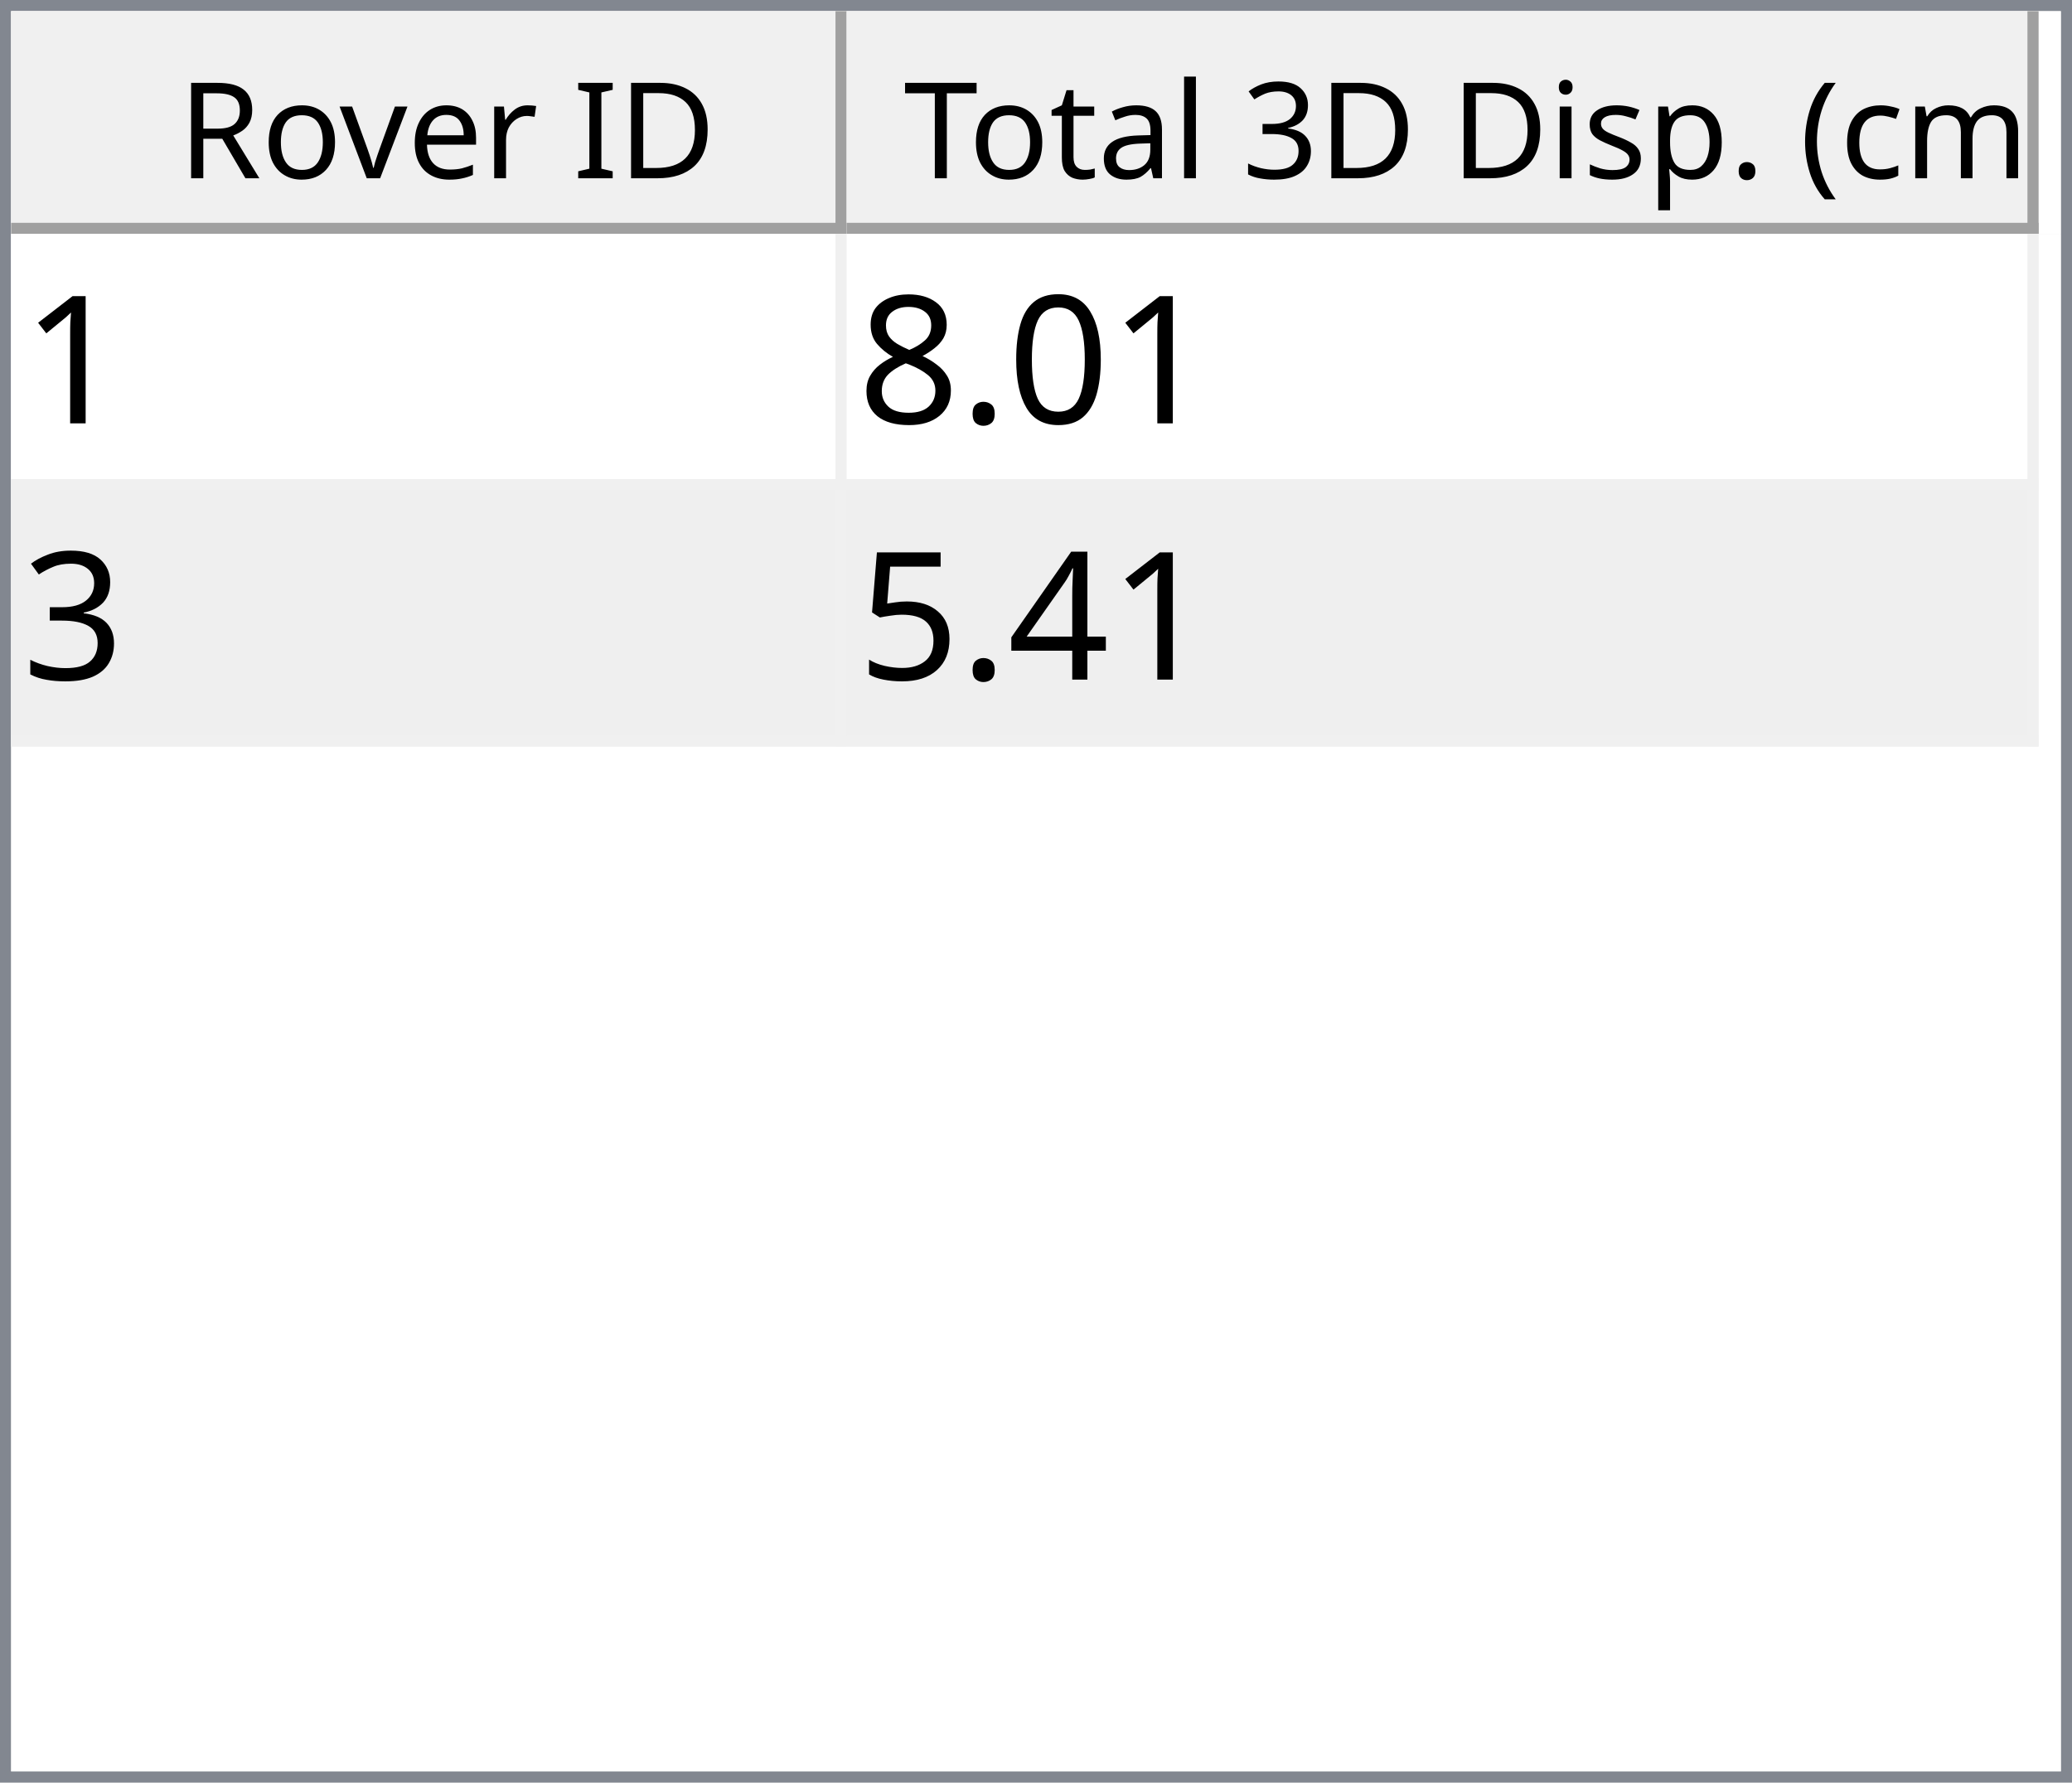
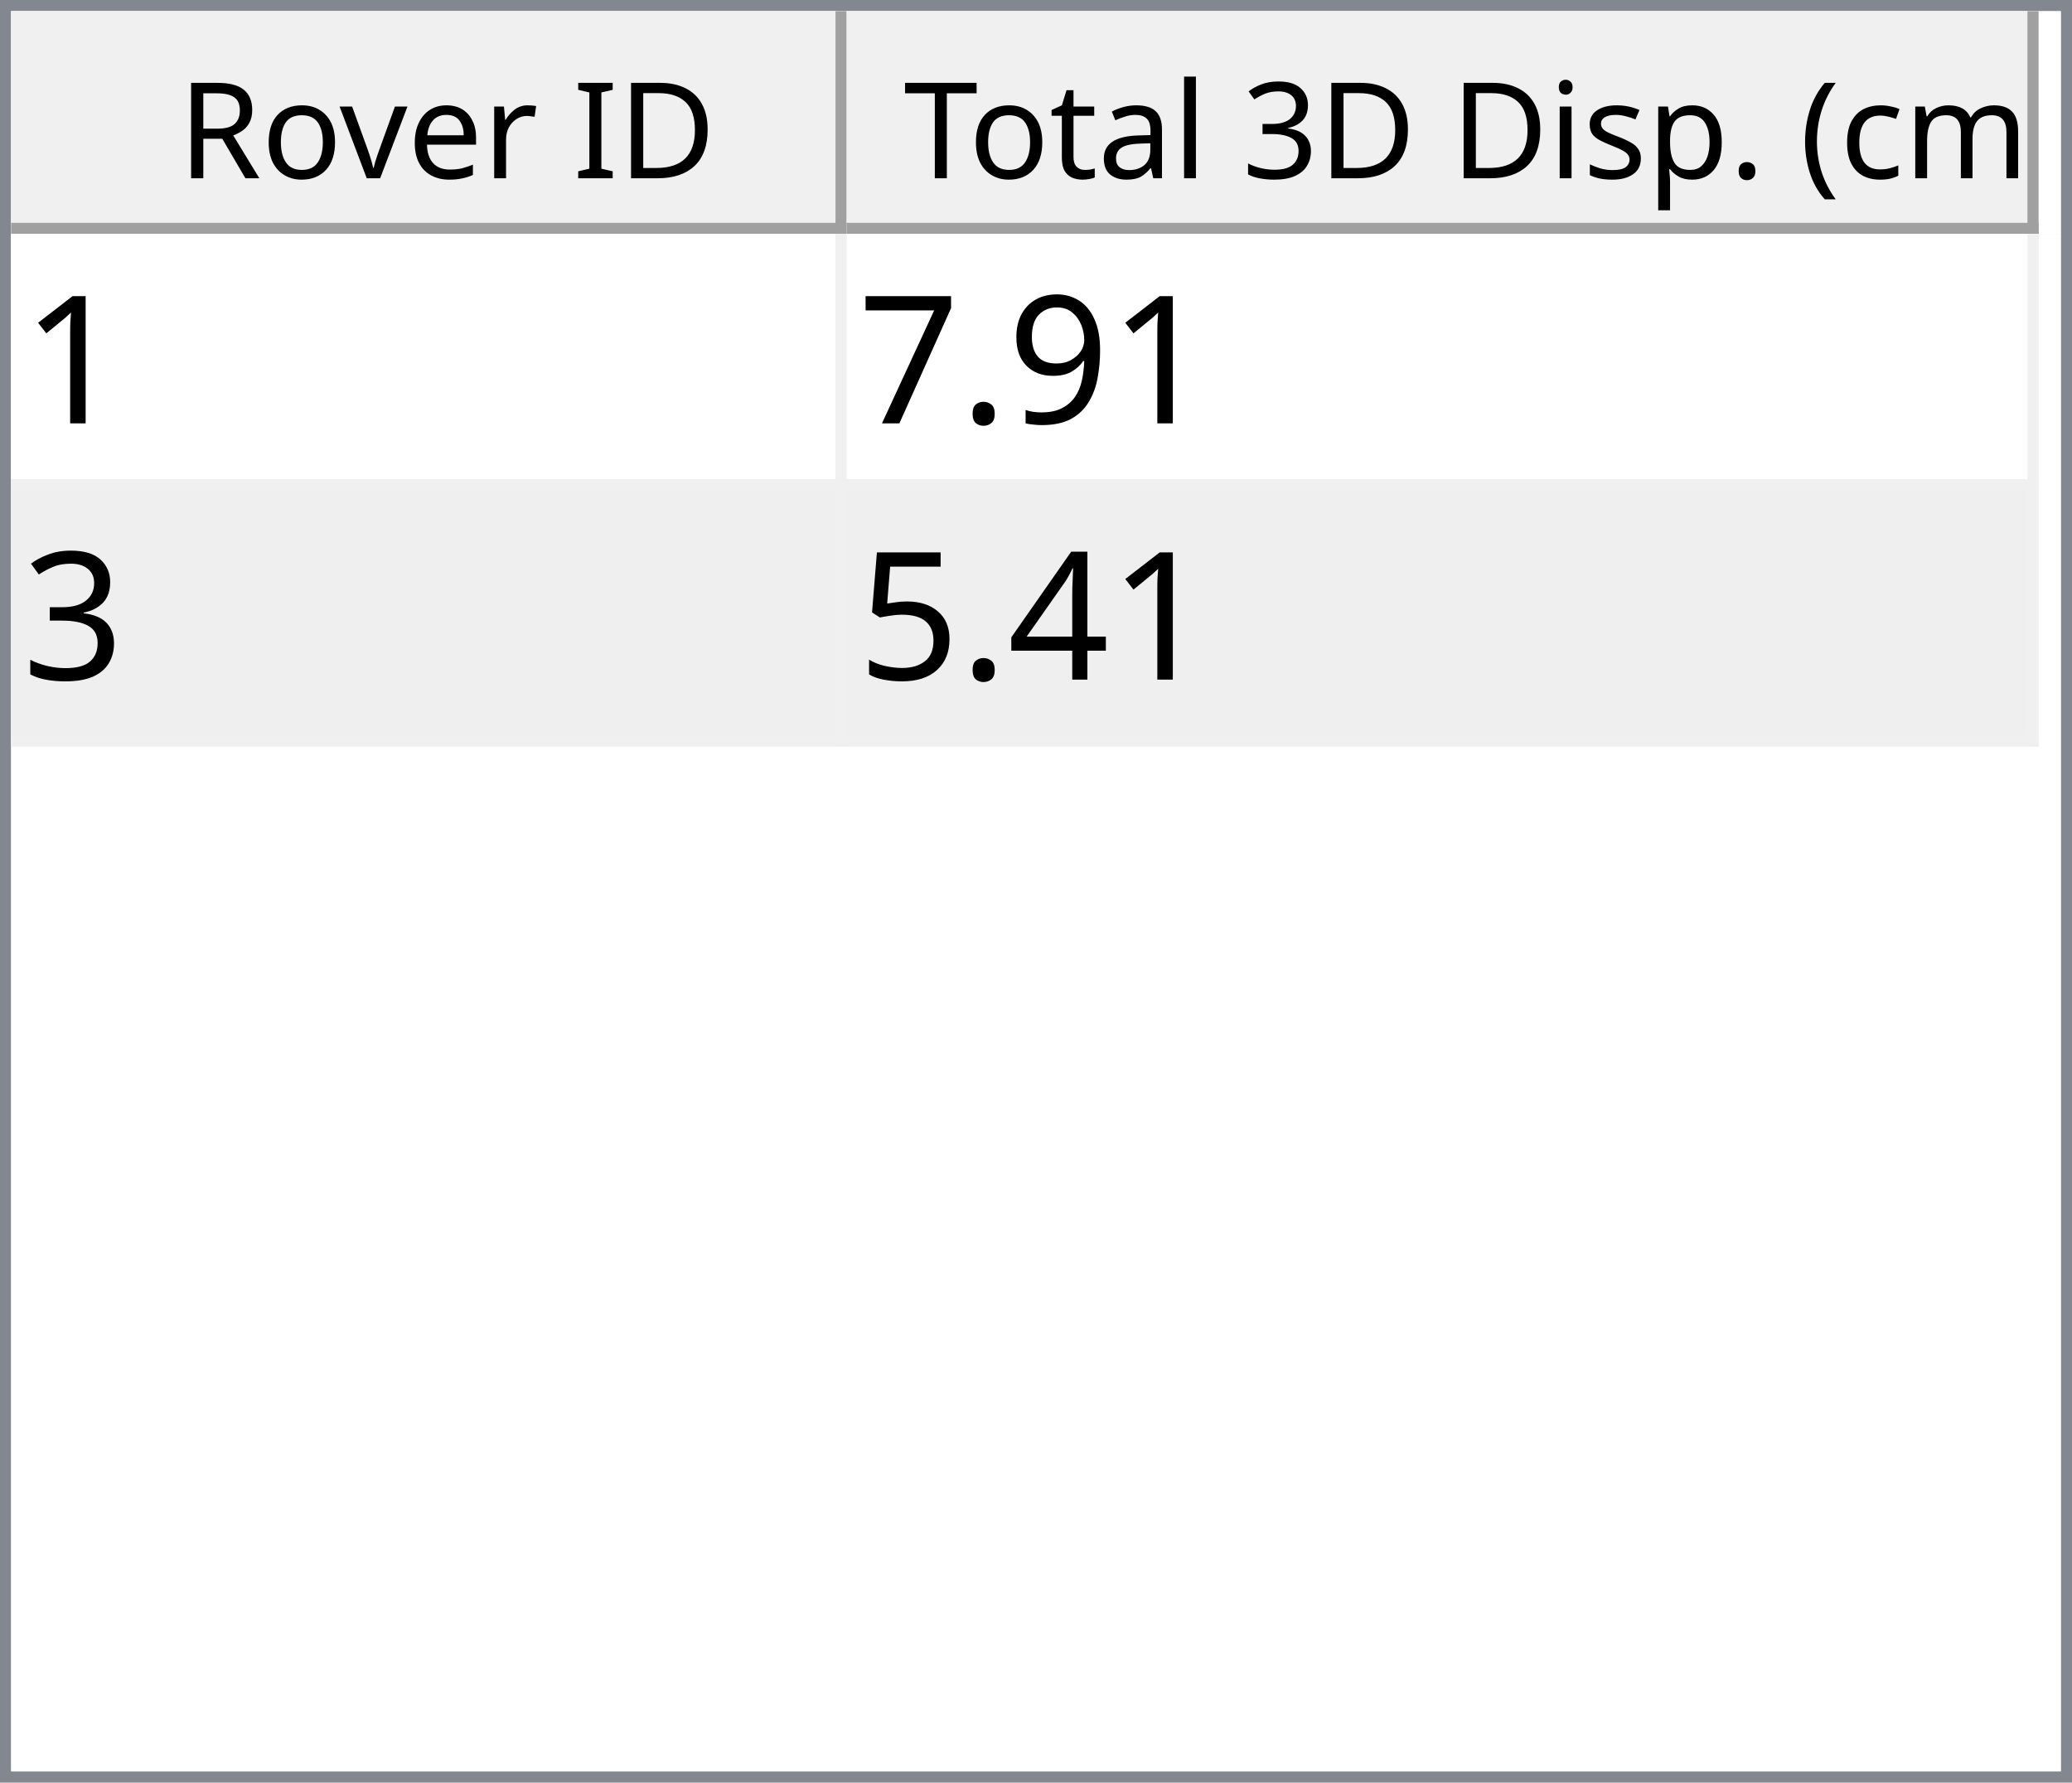
<svg xmlns="http://www.w3.org/2000/svg" style="fill-opacity:1; color-rendering:auto; color-interpolation:auto; text-rendering:auto; stroke:black; stroke-linecap:square; stroke-miterlimit:10; shape-rendering:auto; stroke-opacity:1; fill:black; stroke-dasharray:none; font-weight:normal; stroke-width:1; font-family:'Dialog'; font-style:normal; stroke-linejoin:miter; font-size:12px; stroke-dashoffset:0; image-rendering:auto;" width="186" height="160">
  <defs id="genericDefs" />
  <g>
    <defs id="defs1">
      <clipPath clipPathUnits="userSpaceOnUse" id="clipPath1">
        <path d="M0 0 L186 0 L186 160 L0 160 L0 0 Z" />
      </clipPath>
      <clipPath clipPathUnits="userSpaceOnUse" id="clipPath2">
        <path d="M0 0 L0 160 L186 160 L186 0 Z" />
      </clipPath>
      <clipPath clipPathUnits="userSpaceOnUse" id="clipPath3">
        <path d="M0 0 L0 20 L184 20 L184 0 Z" />
      </clipPath>
      <clipPath clipPathUnits="userSpaceOnUse" id="clipPath4">
        <path d="M0 0 L0 20 L75 20 L75 0 Z" />
      </clipPath>
      <clipPath clipPathUnits="userSpaceOnUse" id="clipPath5">
        <path d="M1 1 L1 19 L74 19 L74 1 Z" />
      </clipPath>
      <clipPath clipPathUnits="userSpaceOnUse" id="clipPath6">
        <path d="M0 0 L0 18 L73 18 L73 0 Z" />
      </clipPath>
      <clipPath clipPathUnits="userSpaceOnUse" id="clipPath7">
        <path d="M-0.5 -0.5 L-0.5 19.5 L74.5 19.5 L74.5 -0.5 Z" />
      </clipPath>
      <clipPath clipPathUnits="userSpaceOnUse" id="clipPath8">
        <path d="M0 0 L0 20 L107 20 L107 0 Z" />
      </clipPath>
      <clipPath clipPathUnits="userSpaceOnUse" id="clipPath9">
        <path d="M1 1 L1 19 L106 19 L106 1 Z" />
      </clipPath>
      <clipPath clipPathUnits="userSpaceOnUse" id="clipPath10">
        <path d="M0 0 L0 18 L105 18 L105 0 Z" />
      </clipPath>
      <clipPath clipPathUnits="userSpaceOnUse" id="clipPath11">
        <path d="M-0.5 -0.5 L-0.5 19.5 L106.5 19.5 L106.5 -0.5 Z" />
      </clipPath>
      <clipPath clipPathUnits="userSpaceOnUse" id="clipPath12">
        <path d="M0 0 L0 138 L184 138 L184 0 Z" />
      </clipPath>
      <clipPath clipPathUnits="userSpaceOnUse" id="clipPath13">
        <path d="M0 0 L0 46 L182 46 L182 0 Z" />
      </clipPath>
      <clipPath clipPathUnits="userSpaceOnUse" id="clipPath14">
        <path d="M-0.5 -0.5 L-0.5 45.5 L181.5 45.5 L181.5 -0.5 Z" />
      </clipPath>
      <clipPath clipPathUnits="userSpaceOnUse" id="clipPath15">
        <path d="M0 0 L0 22 L74 22 L74 0 Z" />
      </clipPath>
      <clipPath clipPathUnits="userSpaceOnUse" id="clipPath16">
        <path d="M0 0 L0 22 L106 22 L106 0 Z" />
      </clipPath>
      <font horiz-adv-x="64.551" id="font1">
        <font-face ascent="107.91" descent="25.098" units-per-em="100" style="font-style:normal; font-family:Segoe UI; font-weight:normal;" />
        <missing-glyph horiz-adv-x="64.551" d="M8.109 0 L8.109 68.266 L56.453 68.266 L56.453 0 L8.109 0 ZM15.328 7.234 L49.219 7.234 L49.219 61.031 L15.328 61.031 L15.328 7.234 Z" />
        <glyph unicode="D" horiz-adv-x="70.117" d="M9.188 0 L9.188 70.016 L28.516 70.016 Q65.531 70.016 65.531 35.891 Q65.531 19.672 55.25 9.836 Q44.969 0 27.734 0 L9.188 0 ZM17.391 62.594 L17.391 7.422 L27.828 7.422 Q41.609 7.422 49.273 14.797 Q56.938 22.172 56.938 35.688 Q56.938 62.594 28.328 62.594 L17.391 62.594 Z" />
        <glyph unicode="I" horiz-adv-x="26.611" d="M17.391 0 L9.188 0 L9.188 70.016 L17.391 70.016 L17.391 0 Z" />
        <glyph unicode=" " horiz-adv-x="27.393" d="" />
        <glyph unicode="r" horiz-adv-x="34.766" d="M34.188 41.891 Q32.078 43.5 28.125 43.5 Q23 43.5 19.555 38.672 Q16.109 33.844 16.109 25.484 L16.109 0 L8.109 0 L8.109 50 L16.109 50 L16.109 39.703 L16.312 39.703 Q18.016 44.969 21.531 47.922 Q25.047 50.875 29.391 50.875 Q32.516 50.875 34.188 50.203 L34.188 41.891 Z" />
        <glyph unicode="e" horiz-adv-x="52.295" d="M48.297 23 L12.984 23 Q13.188 14.656 17.484 10.109 Q21.781 5.562 29.297 5.562 Q37.75 5.562 44.828 11.141 L44.828 3.609 Q38.234 -1.172 27.391 -1.172 Q16.797 -1.172 10.742 5.641 Q4.688 12.453 4.688 24.812 Q4.688 36.469 11.305 43.82 Q17.922 51.172 27.734 51.172 Q37.547 51.172 42.922 44.828 Q48.297 38.484 48.297 27.203 L48.297 23 ZM40.094 29.781 Q40.047 36.719 36.75 40.578 Q33.453 44.438 27.594 44.438 Q21.922 44.438 17.969 40.383 Q14.016 36.328 13.094 29.781 L40.094 29.781 Z" />
        <glyph unicode="v" horiz-adv-x="47.9" d="M47.406 50 L27.484 0 L19.625 0 L0.688 50 L9.469 50 L22.172 13.672 Q23.578 9.672 23.922 6.688 L24.125 6.688 Q24.609 10.453 25.688 13.484 L38.969 50 L47.406 50 Z" />
        <glyph unicode="o" horiz-adv-x="58.594" d="M29 -1.172 Q17.922 -1.172 11.305 5.836 Q4.688 12.844 4.688 24.422 Q4.688 37.016 11.57 44.094 Q18.453 51.172 30.172 51.172 Q41.359 51.172 47.633 44.289 Q53.906 37.406 53.906 25.203 Q53.906 13.234 47.141 6.031 Q40.375 -1.172 29 -1.172 ZM29.594 44.438 Q21.875 44.438 17.383 39.188 Q12.891 33.938 12.891 24.703 Q12.891 15.828 17.43 10.695 Q21.969 5.562 29.594 5.562 Q37.359 5.562 41.531 10.594 Q45.703 15.625 45.703 24.906 Q45.703 34.281 41.531 39.359 Q37.359 44.438 29.594 44.438 Z" />
        <glyph unicode="R" horiz-adv-x="59.814" d="M59.375 0 L49.609 0 L37.891 19.625 Q36.281 22.359 34.766 24.289 Q33.25 26.219 31.664 27.438 Q30.078 28.656 28.25 29.219 Q26.422 29.781 24.125 29.781 L17.391 29.781 L17.391 0 L9.188 0 L9.188 70.016 L30.078 70.016 Q34.672 70.016 38.555 68.867 Q42.438 67.719 45.289 65.375 Q48.141 63.031 49.758 59.547 Q51.375 56.062 51.375 51.375 Q51.375 47.703 50.273 44.656 Q49.172 41.609 47.148 39.211 Q45.125 36.812 42.266 35.133 Q39.406 33.453 35.844 32.516 L35.844 32.328 Q37.594 31.547 38.891 30.547 Q40.188 29.547 41.359 28.18 Q42.531 26.812 43.68 25.078 Q44.828 23.344 46.234 21.047 L59.375 0 ZM17.391 62.594 L17.391 37.203 L28.516 37.203 Q31.594 37.203 34.203 38.133 Q36.812 39.062 38.719 40.797 Q40.625 42.531 41.703 45.047 Q42.781 47.562 42.781 50.688 Q42.781 56.297 39.141 59.445 Q35.5 62.594 28.609 62.594 L17.391 62.594 Z" />
        <glyph unicode=")" horiz-adv-x="30.176" d="M8.297 -15.922 L1.172 -15.922 Q16.406 2.344 16.406 26.812 Q16.406 51.469 1.078 70.016 L8.297 70.016 Q23.531 52.156 23.531 26.703 Q23.531 1.375 8.297 -15.922 Z" />
        <glyph unicode="m" horiz-adv-x="86.133" d="M79.109 0 L71.094 0 L71.094 28.719 Q71.094 37.016 68.531 40.727 Q65.969 44.438 59.906 44.438 Q54.781 44.438 51.195 39.75 Q47.609 35.062 47.609 28.516 L47.609 0 L39.594 0 L39.594 29.688 Q39.594 44.438 28.219 44.438 Q22.953 44.438 19.531 40.016 Q16.109 35.594 16.109 28.516 L16.109 0 L8.109 0 L8.109 50 L16.109 50 L16.109 42.094 L16.312 42.094 Q21.625 51.172 31.844 51.172 Q36.969 51.172 40.773 48.312 Q44.578 45.453 46 40.828 Q51.562 51.172 62.594 51.172 Q79.109 51.172 79.109 30.812 L79.109 0 Z" />
        <glyph unicode="c" horiz-adv-x="46.191" d="M42.188 2.297 Q36.422 -1.172 28.516 -1.172 Q17.828 -1.172 11.258 5.789 Q4.688 12.75 4.688 23.828 Q4.688 36.188 11.766 43.68 Q18.844 51.172 30.672 51.172 Q37.25 51.172 42.281 48.734 L42.281 40.531 Q36.719 44.438 30.375 44.438 Q22.703 44.438 17.797 38.945 Q12.891 33.453 12.891 24.516 Q12.891 15.719 17.508 10.641 Q22.125 5.562 29.891 5.562 Q36.422 5.562 42.188 9.906 L42.188 2.297 Z" />
        <glyph unicode="(" horiz-adv-x="30.176" d="M29.109 -15.922 L21.969 -15.922 Q6.844 1.375 6.844 26.703 Q6.844 52.156 21.969 70.016 L29.203 70.016 Q13.875 51.469 13.875 26.812 Q13.875 2.344 29.109 -15.922 Z" />
        <glyph unicode="." horiz-adv-x="21.68" d="M10.891 -1.078 Q8.641 -1.078 7.055 0.539 Q5.469 2.156 5.469 4.391 Q5.469 6.641 7.055 8.273 Q8.641 9.906 10.891 9.906 Q13.188 9.906 14.797 8.273 Q16.406 6.641 16.406 4.391 Q16.406 2.156 14.797 0.539 Q13.188 -1.078 10.891 -1.078 Z" />
        <glyph unicode="p" horiz-adv-x="58.789" d="M16.312 7.234 L16.109 7.234 L16.109 -23 L8.109 -23 L8.109 50 L16.109 50 L16.109 41.219 L16.312 41.219 Q22.219 51.172 33.594 51.172 Q43.266 51.172 48.688 44.461 Q54.109 37.75 54.109 26.469 Q54.109 13.922 48 6.375 Q41.891 -1.172 31.297 -1.172 Q21.578 -1.172 16.312 7.234 ZM16.109 27.391 L16.109 20.406 Q16.109 14.203 20.141 9.883 Q24.172 5.562 30.375 5.562 Q37.641 5.562 41.773 11.133 Q45.906 16.703 45.906 26.609 Q45.906 34.969 42.047 39.703 Q38.188 44.438 31.594 44.438 Q24.609 44.438 20.359 39.578 Q16.109 34.719 16.109 27.391 Z" />
        <glyph unicode="s" horiz-adv-x="42.432" d="M5.078 1.812 L5.078 10.406 Q11.625 5.562 19.484 5.562 Q30.031 5.562 30.031 12.594 Q30.031 14.594 29.125 15.992 Q28.219 17.391 26.68 18.461 Q25.141 19.531 23.07 20.383 Q21 21.234 18.609 22.172 Q15.281 23.484 12.766 24.828 Q10.25 26.172 8.57 27.859 Q6.891 29.547 6.031 31.695 Q5.172 33.844 5.172 36.719 Q5.172 40.234 6.789 42.945 Q8.406 45.656 11.086 47.484 Q13.766 49.312 17.211 50.242 Q20.656 51.172 24.312 51.172 Q30.812 51.172 35.938 48.922 L35.938 40.828 Q30.422 44.438 23.25 44.438 Q21 44.438 19.195 43.922 Q17.391 43.406 16.094 42.477 Q14.797 41.547 14.086 40.258 Q13.375 38.969 13.375 37.406 Q13.375 35.453 14.086 34.133 Q14.797 32.812 16.164 31.789 Q17.531 30.766 19.484 29.938 Q21.438 29.109 23.922 28.125 Q27.25 26.859 29.883 25.516 Q32.516 24.172 34.375 22.484 Q36.234 20.797 37.234 18.602 Q38.234 16.406 38.234 13.375 Q38.234 9.672 36.602 6.938 Q34.969 4.203 32.234 2.398 Q29.5 0.594 25.93 -0.289 Q22.359 -1.172 18.453 -1.172 Q10.75 -1.172 5.078 1.812 Z" />
        <glyph unicode="i" horiz-adv-x="24.219" d="M12.203 62.703 Q10.062 62.703 8.547 64.164 Q7.031 65.625 7.031 67.875 Q7.031 70.125 8.547 71.609 Q10.062 73.094 12.203 73.094 Q14.406 73.094 15.945 71.609 Q17.484 70.125 17.484 67.875 Q17.484 65.719 15.945 64.211 Q14.406 62.703 12.203 62.703 ZM16.109 0 L8.109 0 L8.109 50 L16.109 50 L16.109 0 Z" />
        <glyph unicode="3" horiz-adv-x="53.906" d="M46.531 19.828 Q46.531 15.094 44.75 11.211 Q42.969 7.328 39.719 4.57 Q36.469 1.812 31.93 0.297 Q27.391 -1.219 21.922 -1.219 Q11.922 -1.219 6 2.594 L6 11.188 Q13.094 5.609 22.219 5.609 Q25.875 5.609 28.828 6.539 Q31.781 7.469 33.906 9.227 Q36.031 10.984 37.18 13.477 Q38.328 15.969 38.328 19.094 Q38.328 32.812 18.797 32.812 L12.984 32.812 L12.984 39.594 L18.5 39.594 Q35.797 39.594 35.797 52.484 Q35.797 64.406 22.609 64.406 Q15.188 64.406 8.688 59.422 L8.688 67.188 Q15.375 71.188 24.609 71.188 Q29 71.188 32.57 69.969 Q36.141 68.75 38.68 66.555 Q41.219 64.359 42.609 61.281 Q44 58.203 44 54.5 Q44 40.672 30.031 36.719 L30.031 36.531 Q33.594 36.141 36.625 34.797 Q39.656 33.453 41.852 31.305 Q44.047 29.156 45.289 26.25 Q46.531 23.344 46.531 19.828 Z" />
        <glyph unicode="l" horiz-adv-x="24.219" d="M16.109 0 L8.109 0 L8.109 74.031 L16.109 74.031 L16.109 0 Z" />
        <glyph unicode="a" horiz-adv-x="50.879" d="M43.891 0 L35.891 0 L35.891 7.812 L35.688 7.812 Q30.469 -1.172 20.312 -1.172 Q12.844 -1.172 8.617 2.781 Q4.391 6.734 4.391 13.281 Q4.391 27.297 20.906 29.594 L35.891 31.688 Q35.891 44.438 25.594 44.438 Q16.547 44.438 9.281 38.281 L9.281 46.484 Q16.656 51.172 26.266 51.172 Q43.891 51.172 43.891 32.516 L43.891 0 ZM35.891 25.297 L23.828 23.641 Q18.266 22.859 15.43 20.875 Q12.594 18.891 12.594 13.875 Q12.594 10.203 15.211 7.883 Q17.828 5.562 22.172 5.562 Q28.125 5.562 32.008 9.742 Q35.891 13.922 35.891 20.312 L35.891 25.297 Z" />
        <glyph unicode="t" horiz-adv-x="33.887" d="M31.297 0.484 Q28.469 -1.078 23.828 -1.078 Q10.688 -1.078 10.688 13.578 L10.688 43.172 L2.094 43.172 L2.094 50 L10.688 50 L10.688 62.203 L18.703 64.797 L18.703 50 L31.297 50 L31.297 43.172 L18.703 43.172 L18.703 14.984 Q18.703 9.969 20.414 7.82 Q22.125 5.672 26.078 5.672 Q29.109 5.672 31.297 7.328 L31.297 0.484 Z" />
        <glyph unicode="T" horiz-adv-x="52.393" d="M50.594 62.594 L30.375 62.594 L30.375 0 L22.172 0 L22.172 62.594 L2 62.594 L2 70.016 L50.594 70.016 L50.594 62.594 Z" />
      </font>
      <font horiz-adv-x="75.0" id="font2">
        <font-face ascent="100.537" descent="21.973" units-per-em="100" style="font-style:normal; font-family:sans-serif; font-weight:normal;" />
        <missing-glyph horiz-adv-x="75.0" d="M12.5 0 L12.5 62.5 L62.5 62.5 L62.5 0 L12.5 0 ZM14.062 1.562 L60.938 1.562 L60.938 60.938 L14.062 60.938 L14.062 1.562 Z" />
        <glyph unicode="1" horiz-adv-x="55.615" d="M37.25 0 L28.469 0 L28.469 56 Q25.297 52.984 20.141 49.953 Q14.984 46.922 10.891 45.406 L10.891 53.906 Q18.266 57.375 23.781 62.305 Q29.297 67.234 31.594 71.875 L37.25 71.875 L37.25 0 Z" />
-         <glyph unicode="0" horiz-adv-x="55.615" d="M4.156 35.297 Q4.156 48 6.766 55.742 Q9.375 63.484 14.523 67.68 Q19.672 71.875 27.484 71.875 Q33.25 71.875 37.594 69.555 Q41.938 67.234 44.773 62.867 Q47.609 58.5 49.219 52.227 Q50.828 45.953 50.828 35.297 Q50.828 22.703 48.242 14.969 Q45.656 7.234 40.508 3.008 Q35.359 -1.219 27.484 -1.219 Q17.141 -1.219 11.234 6.203 Q4.156 15.141 4.156 35.297 ZM13.188 35.297 Q13.188 17.672 17.312 11.836 Q21.438 6 27.484 6 Q33.547 6 37.672 11.859 Q41.797 17.719 41.797 35.297 Q41.797 52.984 37.672 58.789 Q33.547 64.594 27.391 64.594 Q21.344 64.594 17.719 59.469 Q13.188 52.938 13.188 35.297 Z" />
+         <glyph unicode="9" horiz-adv-x="55.615" d="M5.469 16.547 L13.922 17.328 Q14.984 11.375 18.016 8.688 Q21.047 6 25.781 6 Q29.828 6 32.883 7.859 Q35.938 9.719 37.891 12.82 Q39.844 15.922 41.164 21.195 Q42.484 26.469 42.484 31.938 Q42.484 32.516 42.438 33.688 Q39.797 29.5 35.234 26.883 Q30.672 24.266 25.344 24.266 Q16.453 24.266 10.305 30.711 Q4.156 37.156 4.156 47.703 Q4.156 58.594 10.578 65.234 Q17 71.875 26.656 71.875 Q33.641 71.875 39.43 68.117 Q45.219 64.359 48.219 57.398 Q51.219 50.438 51.219 37.25 Q51.219 23.531 48.242 15.406 Q45.266 7.281 39.383 3.031 Q33.5 -1.219 25.594 -1.219 Q17.188 -1.219 11.867 3.445 Q6.547 8.109 5.469 16.547 ZM41.453 48.141 Q41.453 55.719 37.43 60.156 Q33.406 64.594 27.734 64.594 Q21.875 64.594 17.531 59.812 Q13.188 55.031 13.188 47.406 Q13.188 40.578 17.312 36.305 Q21.438 32.031 27.484 32.031 Q33.594 32.031 37.523 36.305 Q41.453 40.578 41.453 48.141 Z" />
        <glyph unicode="." horiz-adv-x="27.783" d="M9.078 0 L9.078 10.016 L19.094 10.016 L19.094 0 L9.078 0 Z" />
-         <glyph unicode="8" horiz-adv-x="55.615" d="M17.672 38.812 Q12.203 40.828 9.57 44.539 Q6.938 48.25 6.938 53.422 Q6.938 61.234 12.555 66.555 Q18.172 71.875 27.484 71.875 Q36.859 71.875 42.578 66.43 Q48.297 60.984 48.297 53.172 Q48.297 48.188 45.68 44.508 Q43.062 40.828 37.75 38.812 Q44.344 36.672 47.781 31.883 Q51.219 27.094 51.219 20.453 Q51.219 11.281 44.727 5.031 Q38.234 -1.219 27.641 -1.219 Q17.047 -1.219 10.547 5.055 Q4.047 11.328 4.047 20.703 Q4.047 27.688 7.594 32.398 Q11.141 37.109 17.672 38.812 ZM15.922 53.719 Q15.922 48.641 19.195 45.414 Q22.469 42.188 27.688 42.188 Q32.766 42.188 36.016 45.383 Q39.266 48.578 39.266 53.219 Q39.266 58.062 35.914 61.359 Q32.562 64.656 27.594 64.656 Q22.562 64.656 19.242 61.43 Q15.922 58.203 15.922 53.719 ZM13.094 20.656 Q13.094 16.891 14.875 13.375 Q16.656 9.859 20.172 7.93 Q23.688 6 27.734 6 Q34.031 6 38.133 10.055 Q42.234 14.109 42.234 20.359 Q42.234 26.703 38.016 30.859 Q33.797 35.016 27.438 35.016 Q21.234 35.016 17.164 30.914 Q13.094 26.812 13.094 20.656 Z" />
+         <glyph unicode="7" horiz-adv-x="55.615" d="M4.734 62.203 L4.734 70.656 L51.078 70.656 L51.078 63.812 Q44.234 56.547 37.523 44.484 Q30.812 32.422 27.156 19.672 Q24.516 10.688 23.781 0 L14.75 0 Q14.891 8.453 18.062 20.414 Q21.234 32.375 27.172 43.484 Q33.109 54.594 39.797 62.203 L4.734 62.203 Z" />
        <glyph unicode="3" horiz-adv-x="55.615" d="M4.203 18.891 L12.984 20.062 Q14.5 12.594 18.141 9.297 Q21.781 6 27 6 Q33.203 6 37.477 10.297 Q41.75 14.594 41.75 20.953 Q41.75 27 37.797 30.93 Q33.844 34.859 27.734 34.859 Q25.25 34.859 21.531 33.891 L22.516 41.609 Q23.391 41.5 23.922 41.5 Q29.547 41.5 34.039 44.43 Q38.531 47.359 38.531 53.469 Q38.531 58.297 35.258 61.477 Q31.984 64.656 26.812 64.656 Q21.688 64.656 18.266 61.43 Q14.844 58.203 13.875 51.766 L5.078 53.328 Q6.688 62.156 12.398 67.016 Q18.109 71.875 26.609 71.875 Q32.469 71.875 37.398 69.359 Q42.328 66.844 44.945 62.5 Q47.562 58.156 47.562 53.266 Q47.562 48.641 45.07 44.828 Q42.578 41.016 37.703 38.766 Q44.047 37.312 47.562 32.695 Q51.078 28.078 51.078 21.141 Q51.078 11.766 44.242 5.25 Q37.406 -1.266 26.953 -1.266 Q17.531 -1.266 11.305 4.352 Q5.078 9.969 4.203 18.891 Z" />
        <glyph unicode="4" horiz-adv-x="55.615" d="M32.328 0 L32.328 17.141 L1.266 17.141 L1.266 25.203 L33.938 71.578 L41.109 71.578 L41.109 25.203 L50.781 25.203 L50.781 17.141 L41.109 17.141 L41.109 0 L32.328 0 ZM32.328 25.203 L32.328 57.469 L9.906 25.203 L32.328 25.203 Z" />
        <glyph unicode="5" horiz-adv-x="55.615" d="M4.156 18.75 L13.375 19.531 Q14.406 12.797 18.141 9.398 Q21.875 6 27.156 6 Q33.5 6 37.891 10.789 Q42.281 15.578 42.281 23.484 Q42.281 31 38.062 35.352 Q33.844 39.703 27 39.703 Q22.75 39.703 19.336 37.773 Q15.922 35.844 13.969 32.766 L5.719 33.844 L12.641 70.609 L48.25 70.609 L48.25 62.203 L19.672 62.203 L15.828 42.969 Q22.266 47.469 29.344 47.469 Q38.719 47.469 45.164 40.969 Q51.609 34.469 51.609 24.266 Q51.609 14.547 45.953 7.469 Q39.062 -1.219 27.156 -1.219 Q17.391 -1.219 11.211 4.25 Q5.031 9.719 4.156 18.75 Z" />
      </font>
    </defs>
    <g style="fill:white; stroke:white;">
      <rect x="0" y="0" width="186" style="clip-path:url(#clipPath1); stroke:none;" height="160" />
    </g>
    <g style="fill:white; text-rendering:optimizeSpeed; color-rendering:optimizeSpeed; image-rendering:optimizeSpeed; shape-rendering:crispEdges; stroke:white; color-interpolation:sRGB;">
      <rect x="0" width="186" height="160" y="0" style="stroke:none;" />
      <path style="stroke:none;" d="M0 160 L186 160 L186 0 L0 0 Z" />
    </g>
    <g style="fill:rgb(240,240,240); font-family:'Segoe UI'; stroke:rgb(240,240,240);">
      <rect x="0" y="0" width="186" style="clip-path:url(#clipPath2); stroke:none;" height="160" />
    </g>
    <g style="fill:rgb(130,135,144); font-family:'Segoe UI'; stroke:rgb(130,135,144);">
      <path d="M0 0 L186 0 L186 160 L0 160 L0 0 ZM1 1 L185 1 L185 159 L1 159 L1 1 Z" style="fill-rule:evenodd; clip-path:url(#clipPath2); stroke:none;" />
    </g>
    <g style="fill:white; font-family:'Segoe UI'; stroke:white;" transform="translate(1,1)">
      <rect x="0" y="0" width="184" style="clip-path:url(#clipPath3); stroke:none;" height="20" />
    </g>
    <g style="fill:rgb(240,240,240); font-family:'Segoe UI'; stroke:rgb(240,240,240);" transform="translate(1,1)">
      <rect x="0" y="0" width="75" style="clip-path:url(#clipPath4); stroke:none;" height="20" />
    </g>
    <g style="font-family:'Segoe UI';" transform="translate(2,2)">
      <text x="14" xml:space="preserve" y="14" style="clip-path:url(#clipPath6); stroke:none;">Rover ID</text>
    </g>
    <g style="fill:rgb(160,160,160); font-family:'Segoe UI'; stroke:rgb(160,160,160); stroke-linejoin:bevel;" transform="translate(1.5,1.5)">
      <line x1="74" x2="74" y1="0" style="fill:none; clip-path:url(#clipPath7);" y2="19" />
    </g>
    <g style="fill:rgb(160,160,160); font-family:'Segoe UI'; stroke:rgb(160,160,160); stroke-linejoin:bevel;" transform="matrix(1,0,0,1,1,1) translate(0.5,0.5)">
      <line x1="0" x2="74" y1="19" style="fill:none; clip-path:url(#clipPath7);" y2="19" />
    </g>
    <g style="fill:rgb(240,240,240); font-family:'Segoe UI'; stroke:rgb(240,240,240);" transform="translate(76,1)">
      <rect x="0" y="0" width="107" style="clip-path:url(#clipPath8); stroke:none;" height="20" />
    </g>
    <g style="font-family:'Segoe UI';" transform="translate(77,2)">
      <text x="1" xml:space="preserve" y="14" style="clip-path:url(#clipPath10); stroke:none;"> Total 3D Disp. (cm)</text>
    </g>
    <g style="fill:rgb(160,160,160); font-family:'Segoe UI'; stroke:rgb(160,160,160); stroke-linejoin:bevel;" transform="translate(76.5,1.5)">
      <line x1="106" x2="106" y1="0" style="fill:none; clip-path:url(#clipPath11);" y2="19" />
    </g>
    <g style="fill:rgb(160,160,160); font-family:'Segoe UI'; stroke:rgb(160,160,160); stroke-linejoin:bevel;" transform="matrix(1,0,0,1,76,1) translate(0.5,0.5)">
      <line x1="0" x2="106" y1="19" style="fill:none; clip-path:url(#clipPath11);" y2="19" />
    </g>
    <g style="fill:white; font-family:'Segoe UI'; stroke:white;" transform="translate(1,21)">
      <rect x="0" y="0" width="184" style="clip-path:url(#clipPath12); stroke:none;" height="138" />
    </g>
    <g style="fill:rgb(240,240,240); font-size:16px; font-family:sans-serif; stroke:rgb(240,240,240);" transform="translate(1,21)">
      <rect x="0" y="0" width="182" style="clip-path:url(#clipPath13); stroke:none;" height="46" />
      <line transform="translate(0.5,0.5)" x1="0" x2="181" y1="22" style="clip-path:url(#clipPath14); fill:none; stroke-linejoin:bevel;" y2="22" />
    </g>
    <g transform="matrix(1,0,0,1,1,21) translate(0.5,0.5)" style="fill:rgb(240,240,240); font-size:16px; font-family:sans-serif; stroke:rgb(240,240,240); stroke-linejoin:bevel;">
      <line x1="0" x2="181" y1="45" style="fill:none; clip-path:url(#clipPath14);" y2="45" />
    </g>
    <g transform="matrix(1,0,0,1,1,21) translate(0.5,0.5)" style="fill:rgb(240,240,240); font-size:16px; font-family:sans-serif; stroke:rgb(240,240,240); stroke-linejoin:bevel;">
      <line x1="74" x2="74" y1="0" style="fill:none; clip-path:url(#clipPath14);" y2="45" />
    </g>
    <g transform="matrix(1,0,0,1,1,21) translate(0.5,0.5)" style="fill:rgb(240,240,240); font-size:16px; font-family:sans-serif; stroke:rgb(240,240,240); stroke-linejoin:bevel;">
      <line x1="181" x2="181" y1="0" style="fill:none; clip-path:url(#clipPath14);" y2="45" />
    </g>
    <g style="fill:white; font-size:16px; font-family:sans-serif; stroke:white;" transform="matrix(1,0,0,1,1,21)">
      <rect x="0" y="0" width="74" style="clip-path:url(#clipPath15); stroke:none;" height="22" />
      <text x="1" y="17" style="fill:black; clip-path:url(#clipPath15); stroke:none;" xml:space="preserve">1</text>
    </g>
    <g style="fill:white; font-size:16px; font-family:sans-serif; stroke:white;" transform="matrix(1,0,0,1,1,21) translate(75,0)">
      <rect x="0" y="0" width="106" style="clip-path:url(#clipPath16); stroke:none;" height="22" />
-       <text x="1" y="17" style="fill:black; clip-path:url(#clipPath16); stroke:none;" xml:space="preserve">8.01</text>
+       <text x="1" y="17" style="fill:black; clip-path:url(#clipPath16); stroke:none;" xml:space="preserve">7.91</text>
    </g>
    <g style="fill:rgb(239,239,239); font-size:16px; font-family:sans-serif; stroke:rgb(239,239,239);" transform="matrix(1,0,0,1,1,21) translate(0,23)">
      <rect x="0" y="0" width="74" style="clip-path:url(#clipPath15); stroke:none;" height="22" />
      <text x="1" y="17" style="fill:black; clip-path:url(#clipPath15); stroke:none;" xml:space="preserve">3</text>
    </g>
    <g style="fill:rgb(239,239,239); font-size:16px; font-family:sans-serif; stroke:rgb(239,239,239);" transform="matrix(1,0,0,1,1,21) translate(75,23)">
      <rect x="0" y="0" width="106" style="clip-path:url(#clipPath16); stroke:none;" height="22" />
      <text x="1" y="17" style="fill:black; clip-path:url(#clipPath16); stroke:none;" xml:space="preserve">5.41</text>
    </g>
  </g>
</svg>
